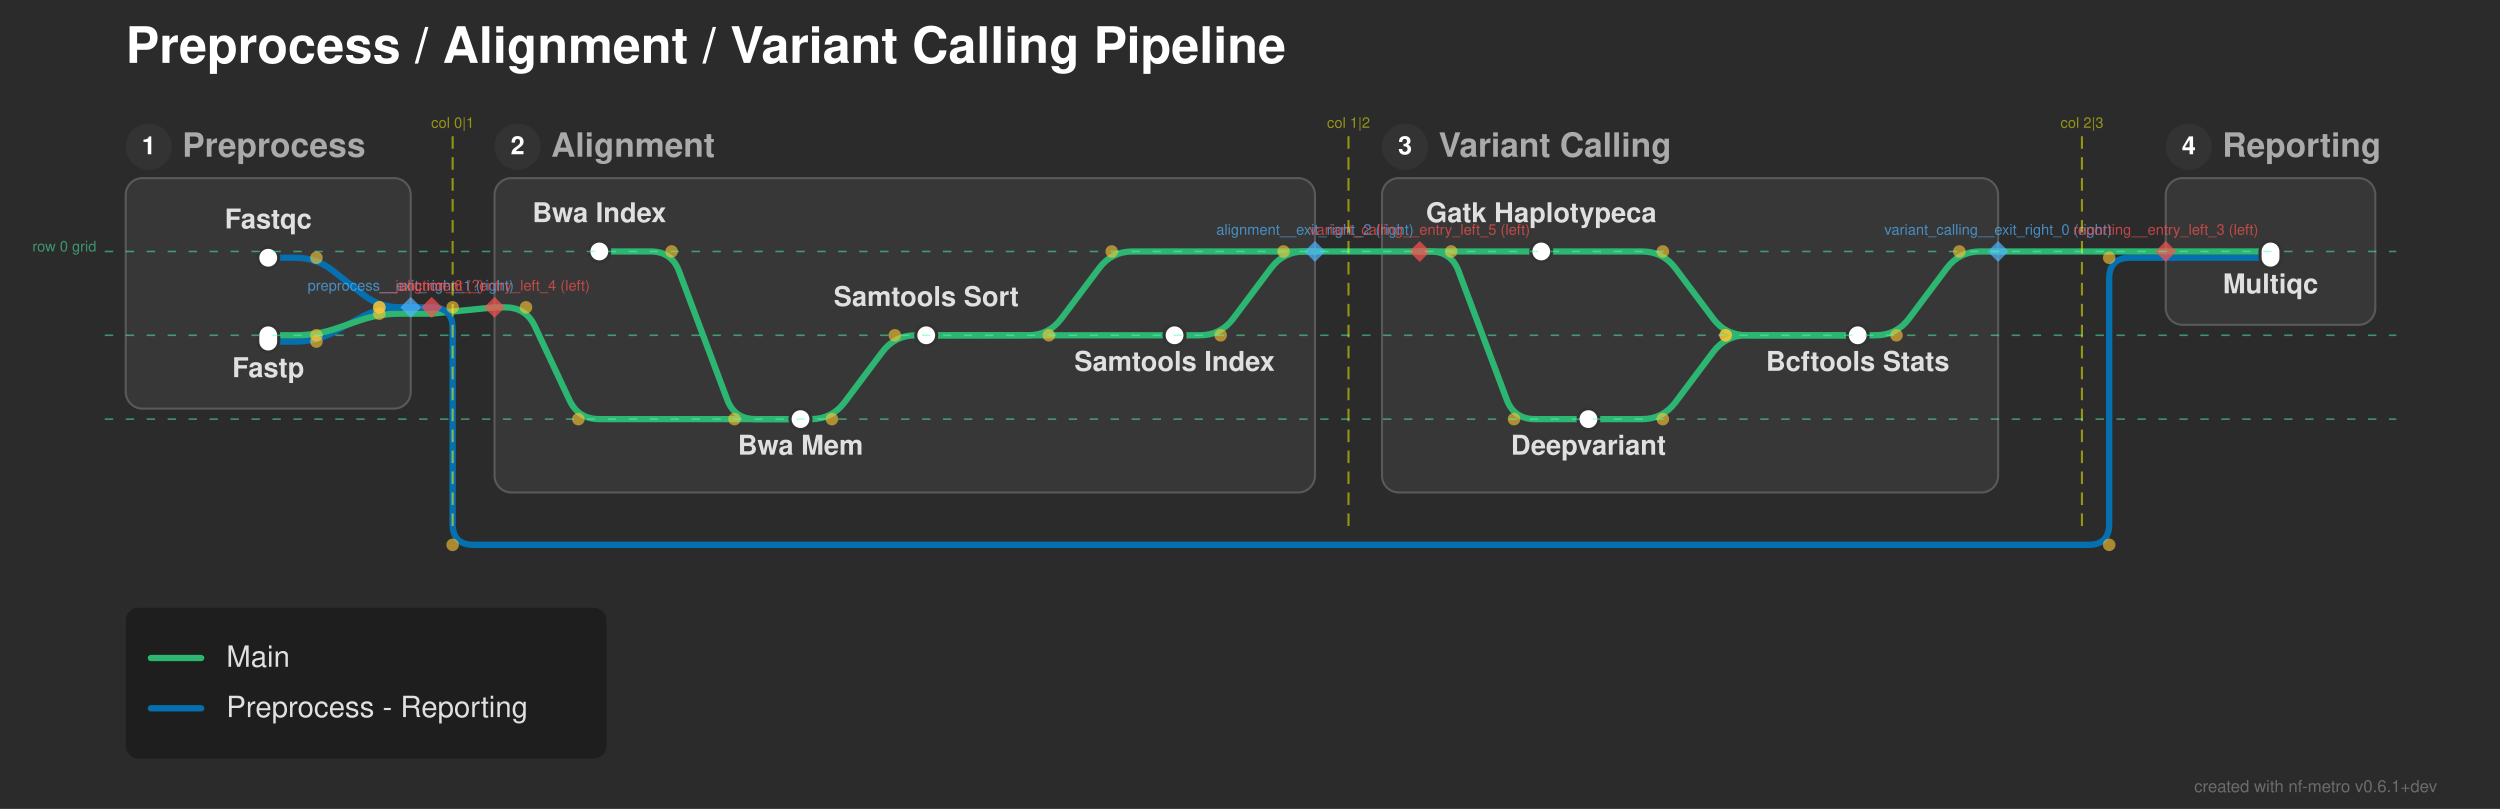
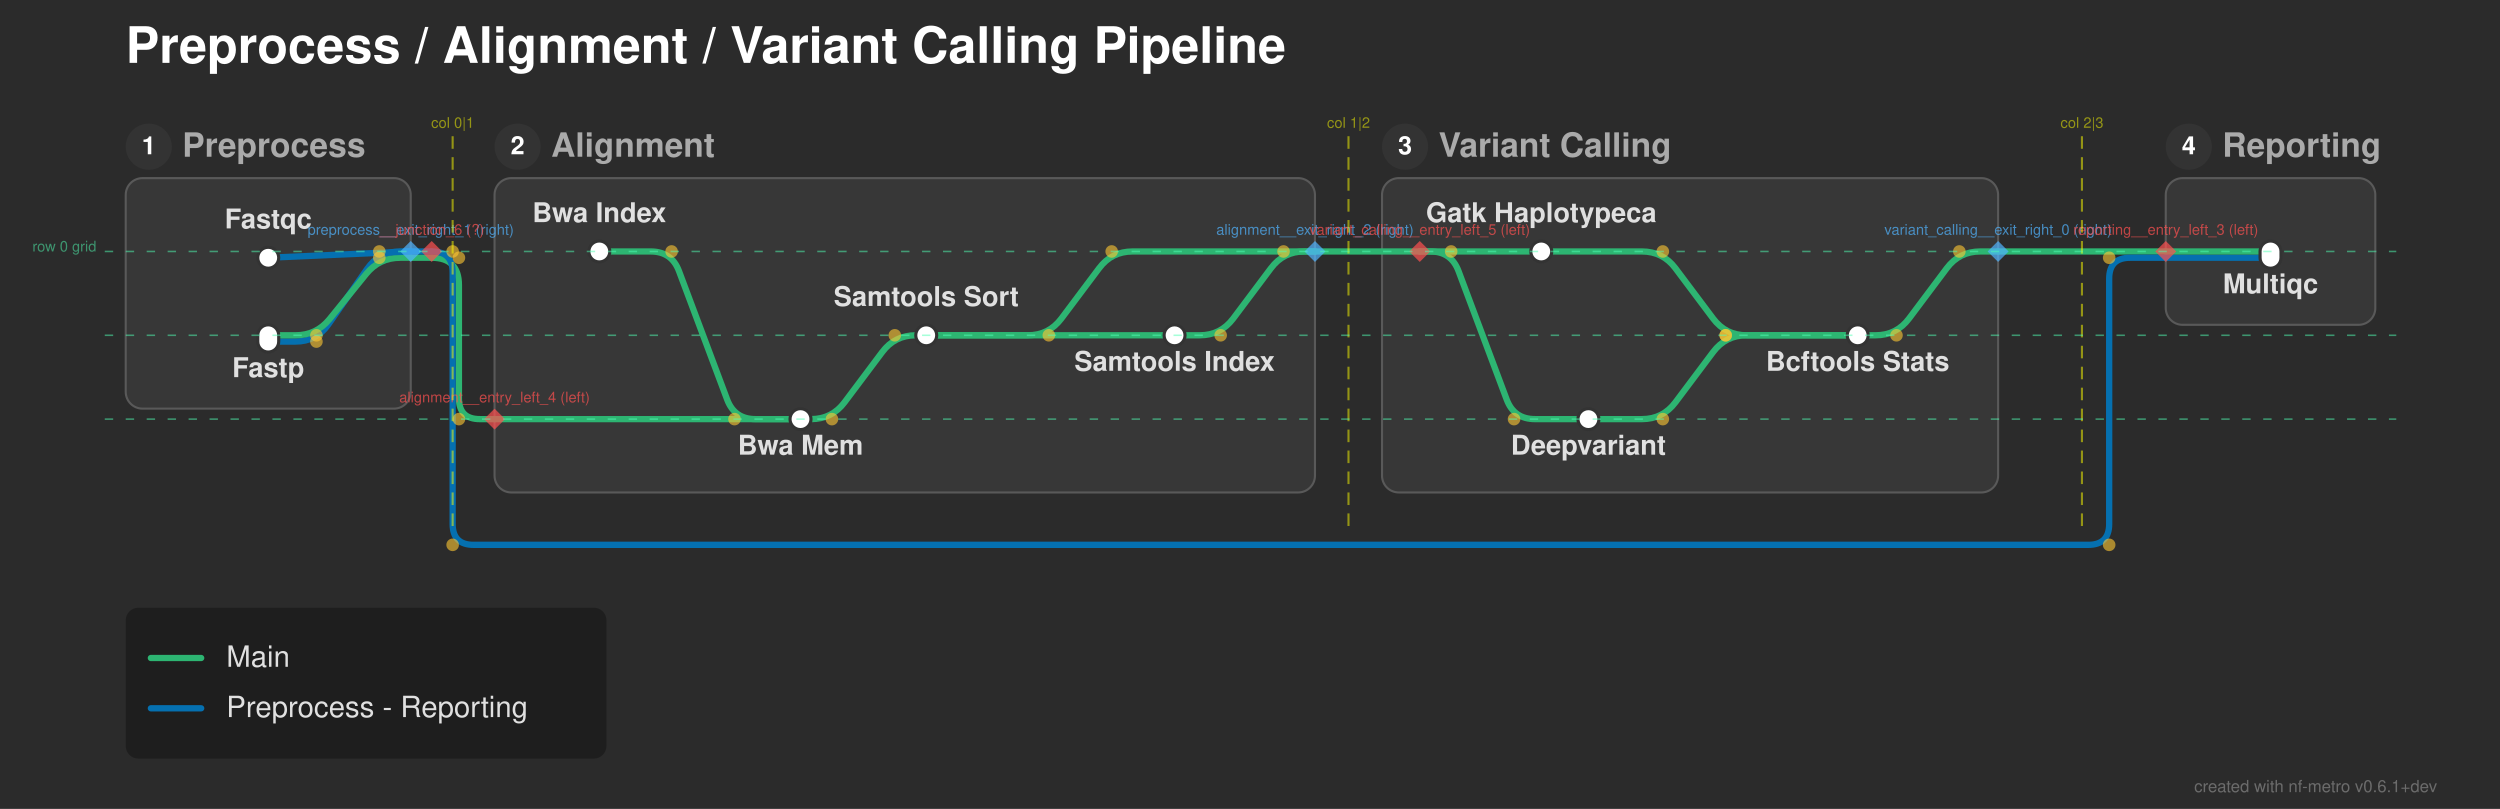
<svg xmlns="http://www.w3.org/2000/svg" width="1193" height="386" viewBox="0 0 1193 386">
  <defs>
</defs>
  <rect x="0" y="0" width="1193" height="386" fill="#2b2b2b" />
  <text x="60.0" y="30.0" font-size="24.0" fill="#ffffff" font-family="'Helvetica Neue', Helvetica, Arial, sans-serif" font-weight="bold" class="nf-metro-title">Preprocess / Alignment / Variant Calling Pipeline</text>
  <rect x="60.0" y="85.0" width="136.0" height="110.0" rx="8" ry="8" fill="#373737" stroke="#595959" stroke-width="1.0" />
  <circle cx="71.0" cy="70.0" r="11" fill="#333333" class="nf-metro-section-num-circle" />
  <text x="71.0" y="70.0" font-size="12" fill="#ffffff" font-family="'Helvetica Neue', Helvetica, Arial, sans-serif" font-weight="bold" text-anchor="middle" dy="0.3em">1</text>
  <text x="87.0" y="70.0" font-size="16.0" fill="#aaaaaa" font-family="'Helvetica Neue', Helvetica, Arial, sans-serif" font-weight="bold" dy="0.3em" class="nf-metro-section-label">Preprocess</text>
  <rect x="236.0" y="85.0" width="391.5" height="150.0" rx="8" ry="8" fill="#373737" stroke="#595959" stroke-width="1.0" />
  <circle cx="247.0" cy="70.0" r="11" fill="#333333" class="nf-metro-section-num-circle" />
  <text x="247.0" y="70.0" font-size="12" fill="#ffffff" font-family="'Helvetica Neue', Helvetica, Arial, sans-serif" font-weight="bold" text-anchor="middle" dy="0.3em">2</text>
  <text x="263.0" y="70.0" font-size="16.0" fill="#aaaaaa" font-family="'Helvetica Neue', Helvetica, Arial, sans-serif" font-weight="bold" dy="0.3em" class="nf-metro-section-label">Alignment</text>
  <rect x="659.5" y="85.0" width="294.0" height="150.0" rx="8" ry="8" fill="#373737" stroke="#595959" stroke-width="1.0" />
  <circle cx="670.5" cy="70.0" r="11" fill="#333333" class="nf-metro-section-num-circle" />
  <text x="670.5" y="70.0" font-size="12" fill="#ffffff" font-family="'Helvetica Neue', Helvetica, Arial, sans-serif" font-weight="bold" text-anchor="middle" dy="0.3em">3</text>
  <text x="686.5" y="70.0" font-size="16.0" fill="#aaaaaa" font-family="'Helvetica Neue', Helvetica, Arial, sans-serif" font-weight="bold" dy="0.3em" class="nf-metro-section-label">Variant Calling</text>
  <rect x="1033.5" y="85.0" width="100.0" height="70.0" rx="8" ry="8" fill="#373737" stroke="#595959" stroke-width="1.0" />
  <circle cx="1044.5" cy="70.0" r="11" fill="#333333" class="nf-metro-section-num-circle" />
  <text x="1044.5" y="70.0" font-size="12" fill="#ffffff" font-family="'Helvetica Neue', Helvetica, Arial, sans-serif" font-weight="bold" text-anchor="middle" dy="0.3em">4</text>
  <text x="1060.5" y="70.0" font-size="16.0" fill="#aaaaaa" font-family="'Helvetica Neue', Helvetica, Arial, sans-serif" font-weight="bold" dy="0.3em" class="nf-metro-section-label">Reporting</text>
  <path d="M382.0,200.0 L387.0,200.0 Q397.0,200.0,403.0,192.0 L421.0,168.0 Q427.0,160.0,437.0,160.0 L442.0,160.0" stroke="#2db572" stroke-width="3.0" fill="none" stroke-linecap="round" stroke-linejoin="round" />
  <path d="M758.0,200.0 L783.5,200.0 Q793.5,200.0,799.5,192.0 L817.5,168.0 Q823.5,160.0,833.5,160.0 L886.5,160.0" stroke="#2db572" stroke-width="3.0" fill="none" stroke-linecap="round" stroke-linejoin="round" />
-   <path d="M128.0,163.0 L141.0,163.0 Q151.0,163.0,159.783,158.218 L172.217,151.448 Q181.0,146.667,191.0,146.667 L196.0,146.667" stroke="#0570b0" stroke-width="3.0" fill="none" stroke-linecap="round" stroke-linejoin="round" />
+   <path d="M236.0,200.0 L382.0,200.0" stroke="#2db572" stroke-width="3.0" stroke-linecap="round" />
+   <path d="M128.0,163.0 L141.0,163.0 Q151.0,163.0,156.722,154.799 L175.278,128.201 Q181.0,120.0,191.0,120.0 L196.0,120.0" stroke="#0570b0" stroke-width="3.0" fill="none" stroke-linecap="round" stroke-linejoin="round" />
  <path d="M442.0,160.0 L560.5,160.0" stroke="#2db572" stroke-width="3.0" stroke-linecap="round" />
  <path d="M886.5,160.0 L895.0,160.0 Q905.0,160.0,911.0,152.0 L929.0,128.0 Q935.0,120.0,945.0,120.0 L953.5,120.0" stroke="#2db572" stroke-width="3.0" fill="none" stroke-linecap="round" stroke-linejoin="round" />
-   <path d="M128.0,160.0 L141.0,160.0 Q151.0,160.0,160.455,156.743 L171.545,152.923 Q181.0,149.667,191.0,149.667 L196.0,149.667" stroke="#2db572" stroke-width="3.0" fill="none" stroke-linecap="round" stroke-linejoin="round" />
+   <path d="M128.0,160.0 L141.0,160.0 Q151.0,160.0,157.298,152.232 L174.702,130.768 Q181.0,123.0,191.0,123.0 L196.0,123.0" stroke="#2db572" stroke-width="3.0" fill="none" stroke-linecap="round" stroke-linejoin="round" />
  <path d="M442.0,160.0 L490.5,160.0 Q500.5,160.0,506.5,152.0 L524.5,128.0 Q530.5,120.0,540.5,120.0 L627.5,120.0" stroke="#2db572" stroke-width="3.0" fill="none" stroke-linecap="round" stroke-linejoin="round" />
  <path d="M560.5,160.0 L572.5,160.0 Q582.5,160.0,588.5,152.0 L606.5,128.0 Q612.5,120.0,622.5,120.0 L627.5,120.0" stroke="#2db572" stroke-width="3.0" fill="none" stroke-linecap="round" stroke-linejoin="round" />
-   <path d="M196.0,149.667 L206.0,149.667" stroke="#2db572" stroke-width="3.0" stroke-linecap="round" />
-   <path d="M206.0,149.667 L236.0,146.667" stroke="#2db572" stroke-width="3.0" stroke-linecap="round" />
-   <path d="M236.0,146.667 L241.0,146.667 Q251.0,146.667,255.244,155.721 L271.756,190.945 Q276.0,200.0,286.0,200.0 L382.0,200.0" stroke="#2db572" stroke-width="3.0" fill="none" stroke-linecap="round" stroke-linejoin="round" />
-   <path d="M196.0,146.667 L206.0,146.667" stroke="#0570b0" stroke-width="3.0" stroke-linecap="round" />
-   <path d="M206.0,146.667 L206.0,146.667 Q216.0,146.667,216.0,156.667 L216.0,250.0 Q216.0,260.0,226.0,260.0 L996.5,260.0 Q1006.5,260.0,1006.5,250.0 L1006.5,133.0 Q1006.5,123.0,1016.5,123.0 L1033.5,123.0" stroke="#0570b0" stroke-width="3.0" fill="none" stroke-linecap="round" stroke-linejoin="round" />
-   <path d="M128.0,123.0 L141.0,123.0 Q151.0,123.0,158.851,129.194 L173.149,140.473 Q181.0,146.667,191.0,146.667 L196.0,146.667" stroke="#0570b0" stroke-width="3.0" fill="none" stroke-linecap="round" stroke-linejoin="round" />
+   <path d="M128.0,123.0 L196.0,120.0" stroke="#0570b0" stroke-width="3.0" stroke-linecap="round" />
  <path d="M1033.5,123.0 L1083.5,123.0" stroke="#0570b0" stroke-width="3.0" stroke-linecap="round" />
+   <path d="M196.0,123.0 L206.0,123.0" stroke="#2db572" stroke-width="3.0" stroke-linecap="round" />
+   <path d="M206.0,123.0 L206.0,123.0 Q219.0,123.0,219.0,136.0 L219.0,190.0 Q219.0,200.0,229.0,200.0 L236.0,200.0" stroke="#2db572" stroke-width="3.0" fill="none" stroke-linecap="round" stroke-linejoin="round" />
  <path d="M286.0,120.0 L310.5,120.0 Q320.5,120.0,324.011,129.363 L346.989,190.637 Q350.5,200.0,360.5,200.0 L382.0,200.0" stroke="#2db572" stroke-width="3.0" fill="none" stroke-linecap="round" stroke-linejoin="round" />
  <path d="M735.5,120.0 L783.5,120.0 Q793.5,120.0,799.5,128.0 L817.5,152.0 Q823.5,160.0,833.5,160.0 L886.5,160.0" stroke="#2db572" stroke-width="3.0" fill="none" stroke-linecap="round" stroke-linejoin="round" />
  <path d="M1033.5,120.0 L1083.5,120.0" stroke="#2db572" stroke-width="3.0" stroke-linecap="round" />
  <path d="M677.5,120.0 L735.5,120.0" stroke="#2db572" stroke-width="3.0" stroke-linecap="round" />
  <path d="M677.5,120.0 L682.5,120.0 Q692.5,120.0,696.011,129.363 L718.989,190.637 Q722.5,200.0,732.5,200.0 L758.0,200.0" stroke="#2db572" stroke-width="3.0" fill="none" stroke-linecap="round" stroke-linejoin="round" />
  <path d="M953.5,120.0 L1033.5,120.0" stroke="#2db572" stroke-width="3.0" stroke-linecap="round" />
+   <path d="M196.0,120.0 L206.0,120.0" stroke="#0570b0" stroke-width="3.0" stroke-linecap="round" />
+   <path d="M206.0,120.0 L206.0,120.0 Q216.0,120.0,216.0,130.0 L216.0,250.0 Q216.0,260.0,226.0,260.0 L996.5,260.0 Q1006.5,260.0,1006.5,250.0 L1006.5,133.0 Q1006.5,123.0,1016.5,123.0 L1033.5,123.0" stroke="#0570b0" stroke-width="3.0" fill="none" stroke-linecap="round" stroke-linejoin="round" />
  <path d="M627.5,120.0 L677.5,120.0" stroke="#2db572" stroke-width="3.0" stroke-linecap="round" />
  <rect x="123.0" y="118.0" width="10.0" height="10.0" rx="5.0" ry="5.0" fill="#ffffff" stroke="#333333" stroke-width="1.5" />
  <rect x="123.0" y="155.0" width="10.0" height="13.0" rx="5.0" ry="5.0" fill="#ffffff" stroke="#333333" stroke-width="1.5" />
  <rect x="281.0" y="115.0" width="10.0" height="10.0" rx="5.0" ry="5.0" fill="#ffffff" stroke="#333333" stroke-width="1.5" />
  <rect x="377.0" y="195.0" width="10.0" height="10.0" rx="5.0" ry="5.0" fill="#ffffff" stroke="#333333" stroke-width="1.5" />
  <rect x="437.0" y="155.0" width="10.0" height="10.0" rx="5.0" ry="5.0" fill="#ffffff" stroke="#333333" stroke-width="1.5" />
  <rect x="555.5" y="155.0" width="10.0" height="10.0" rx="5.0" ry="5.0" fill="#ffffff" stroke="#333333" stroke-width="1.5" />
  <rect x="730.5" y="115.0" width="10.0" height="10.0" rx="5.0" ry="5.0" fill="#ffffff" stroke="#333333" stroke-width="1.5" />
  <rect x="753.0" y="195.0" width="10.0" height="10.0" rx="5.0" ry="5.0" fill="#ffffff" stroke="#333333" stroke-width="1.5" />
  <rect x="881.5" y="155.0" width="10.0" height="10.0" rx="5.0" ry="5.0" fill="#ffffff" stroke="#333333" stroke-width="1.5" />
  <rect x="1078.5" y="115.0" width="10.0" height="13.0" rx="5.0" ry="5.0" fill="#ffffff" stroke="#333333" stroke-width="1.5" />
  <text x="286.0" y="106.0" font-size="13.0" fill="#e0e0e0" font-family="'Helvetica Neue', Helvetica, Arial, sans-serif" font-weight="bold" text-anchor="middle" dominant-baseline="auto">Bwa Index</text>
  <text x="735.5" y="106.0" font-size="13.0" fill="#e0e0e0" font-family="'Helvetica Neue', Helvetica, Arial, sans-serif" font-weight="bold" text-anchor="middle" dominant-baseline="auto">Gatk Haplotypeca</text>
  <text x="758.0" y="211.0" font-size="13.0" fill="#e0e0e0" font-family="'Helvetica Neue', Helvetica, Arial, sans-serif" font-weight="bold" text-anchor="middle" dominant-baseline="hanging">Deepvariant</text>
  <text x="128.0" y="109.0" font-size="13.0" fill="#e0e0e0" font-family="'Helvetica Neue', Helvetica, Arial, sans-serif" font-weight="bold" text-anchor="middle" dominant-baseline="auto">Fastqc</text>
  <text x="1083.5" y="134.0" font-size="13.0" fill="#e0e0e0" font-family="'Helvetica Neue', Helvetica, Arial, sans-serif" font-weight="bold" text-anchor="middle" dominant-baseline="hanging">Multiqc</text>
  <text x="128.0" y="174.0" font-size="13.0" fill="#e0e0e0" font-family="'Helvetica Neue', Helvetica, Arial, sans-serif" font-weight="bold" text-anchor="middle" dominant-baseline="hanging">Fastp</text>
  <text x="886.5" y="171.0" font-size="13.0" fill="#e0e0e0" font-family="'Helvetica Neue', Helvetica, Arial, sans-serif" font-weight="bold" text-anchor="middle" dominant-baseline="hanging">Bcftools Stats</text>
  <text x="382.0" y="211.0" font-size="13.0" fill="#e0e0e0" font-family="'Helvetica Neue', Helvetica, Arial, sans-serif" font-weight="bold" text-anchor="middle" dominant-baseline="hanging">Bwa Mem</text>
  <text x="442.0" y="146.0" font-size="13.0" fill="#e0e0e0" font-family="'Helvetica Neue', Helvetica, Arial, sans-serif" font-weight="bold" text-anchor="middle" dominant-baseline="auto">Samtools Sort</text>
  <text x="560.5" y="171.0" font-size="13.0" fill="#e0e0e0" font-family="'Helvetica Neue', Helvetica, Arial, sans-serif" font-weight="bold" text-anchor="middle" dominant-baseline="hanging">Samtools Index</text>
  <circle cx="320.5" cy="120.0" r="3.0" fill="rgba(255, 200, 50, 0.6)" />
  <circle cx="350.5" cy="200.0" r="3.0" fill="rgba(255, 200, 50, 0.6)" />
  <circle cx="397.0" cy="200.0" r="3.0" fill="rgba(255, 200, 50, 0.6)" />
  <circle cx="427.0" cy="160.0" r="3.0" fill="rgba(255, 200, 50, 0.6)" />
  <circle cx="793.5" cy="120.0" r="3.0" fill="rgba(255, 200, 50, 0.6)" />
  <circle cx="823.5" cy="160.0" r="3.0" fill="rgba(255, 200, 50, 0.6)" />
  <circle cx="793.5" cy="200.0" r="3.0" fill="rgba(255, 200, 50, 0.6)" />
  <circle cx="823.5" cy="160.0" r="3.0" fill="rgba(255, 200, 50, 0.6)" />
  <circle cx="905.0" cy="160.0" r="3.0" fill="rgba(255, 200, 50, 0.6)" />
  <circle cx="935.0" cy="120.0" r="3.0" fill="rgba(255, 200, 50, 0.6)" />
  <circle cx="151.0" cy="160.0" r="3.0" fill="rgba(255, 200, 50, 0.6)" />
-   <circle cx="181.0" cy="149.667" r="3.0" fill="rgba(255, 200, 50, 0.6)" />
-   <circle cx="251.0" cy="146.667" r="3.0" fill="rgba(255, 200, 50, 0.6)" />
-   <circle cx="276.0" cy="200.0" r="3.0" fill="rgba(255, 200, 50, 0.6)" />
+   <circle cx="181.0" cy="123.0" r="3.0" fill="rgba(255, 200, 50, 0.6)" />
  <circle cx="500.5" cy="160.0" r="3.0" fill="rgba(255, 200, 50, 0.6)" />
  <circle cx="530.5" cy="120.0" r="3.0" fill="rgba(255, 200, 50, 0.6)" />
  <circle cx="692.5" cy="120.0" r="3.0" fill="rgba(255, 200, 50, 0.6)" />
  <circle cx="722.5" cy="200.0" r="3.0" fill="rgba(255, 200, 50, 0.6)" />
  <circle cx="582.5" cy="160.0" r="3.0" fill="rgba(255, 200, 50, 0.6)" />
  <circle cx="612.5" cy="120.0" r="3.0" fill="rgba(255, 200, 50, 0.6)" />
-   <circle cx="151.0" cy="123.0" r="3.0" fill="rgba(255, 200, 50, 0.6)" />
-   <circle cx="181.0" cy="146.667" r="3.0" fill="rgba(255, 200, 50, 0.6)" />
  <circle cx="151.0" cy="163.0" r="3.0" fill="rgba(255, 200, 50, 0.6)" />
-   <circle cx="181.0" cy="146.667" r="3.0" fill="rgba(255, 200, 50, 0.6)" />
-   <circle cx="216.0" cy="146.667" r="3.0" fill="rgba(255, 200, 50, 0.6)" />
+   <circle cx="181.0" cy="120.0" r="3.0" fill="rgba(255, 200, 50, 0.6)" />
+   <circle cx="219.0" cy="123.0" r="3.0" fill="rgba(255, 200, 50, 0.6)" />
+   <circle cx="219.0" cy="200.0" r="3.0" fill="rgba(255, 200, 50, 0.6)" />
+   <circle cx="216.0" cy="120.0" r="3.0" fill="rgba(255, 200, 50, 0.6)" />
  <circle cx="216.0" cy="260.0" r="3.0" fill="rgba(255, 200, 50, 0.6)" />
  <circle cx="1006.5" cy="260.0" r="3.0" fill="rgba(255, 200, 50, 0.6)" />
  <circle cx="1006.5" cy="123.0" r="3.0" fill="rgba(255, 200, 50, 0.6)" />
  <path d="M953.5,115.0 L958.5,120.0 L953.5,125.0 L948.5,120.0 Z" fill="rgba(80, 180, 255, 0.7)" stroke="none" />
  <text x="953.5" y="112.0" font-size="7" fill="rgba(80, 180, 255, 0.7)" font-family="'Helvetica Neue', Helvetica, Arial, sans-serif" text-anchor="middle" dominant-baseline="auto">variant_calling__exit_right_0 (right)</text>
-   <path d="M196.0,141.667 L201.0,146.667 L196.0,151.667 L191.0,146.667 Z" fill="rgba(80, 180, 255, 0.7)" stroke="none" />
-   <text x="196.0" y="138.667" font-size="7" fill="rgba(80, 180, 255, 0.7)" font-family="'Helvetica Neue', Helvetica, Arial, sans-serif" text-anchor="middle" dominant-baseline="auto">preprocess__exit_right_1 (right)</text>
+   <path d="M196.0,115.0 L201.0,120.0 L196.0,125.0 L191.0,120.0 Z" fill="rgba(80, 180, 255, 0.7)" stroke="none" />
+   <text x="196.0" y="112.0" font-size="7" fill="rgba(80, 180, 255, 0.7)" font-family="'Helvetica Neue', Helvetica, Arial, sans-serif" text-anchor="middle" dominant-baseline="auto">preprocess__exit_right_1 (right)</text>
  <path d="M627.5,115.0 L632.5,120.0 L627.5,125.0 L622.5,120.0 Z" fill="rgba(80, 180, 255, 0.7)" stroke="none" />
  <text x="627.5" y="112.0" font-size="7" fill="rgba(80, 180, 255, 0.7)" font-family="'Helvetica Neue', Helvetica, Arial, sans-serif" text-anchor="middle" dominant-baseline="auto">alignment__exit_right_2 (right)</text>
  <path d="M1033.5,115.0 L1038.5,120.0 L1033.5,125.0 L1028.5,120.0 Z" fill="rgba(255, 80, 80, 0.7)" stroke="none" />
  <text x="1033.5" y="112.0" font-size="7" fill="rgba(255, 80, 80, 0.7)" font-family="'Helvetica Neue', Helvetica, Arial, sans-serif" text-anchor="middle" dominant-baseline="auto">reporting__entry_left_3 (left)</text>
-   <path d="M236.0,141.667 L241.0,146.667 L236.0,151.667 L231.0,146.667 Z" fill="rgba(255, 80, 80, 0.7)" stroke="none" />
-   <text x="236.0" y="138.667" font-size="7" fill="rgba(255, 80, 80, 0.7)" font-family="'Helvetica Neue', Helvetica, Arial, sans-serif" text-anchor="middle" dominant-baseline="auto">alignment__entry_left_4 (left)</text>
+   <path d="M236.0,195.0 L241.0,200.0 L236.0,205.0 L231.0,200.0 Z" fill="rgba(255, 80, 80, 0.7)" stroke="none" />
+   <text x="236.0" y="192.0" font-size="7" fill="rgba(255, 80, 80, 0.7)" font-family="'Helvetica Neue', Helvetica, Arial, sans-serif" text-anchor="middle" dominant-baseline="auto">alignment__entry_left_4 (left)</text>
  <path d="M677.5,115.0 L682.5,120.0 L677.5,125.0 L672.5,120.0 Z" fill="rgba(255, 80, 80, 0.7)" stroke="none" />
  <text x="677.5" y="112.0" font-size="7" fill="rgba(255, 80, 80, 0.7)" font-family="'Helvetica Neue', Helvetica, Arial, sans-serif" text-anchor="middle" dominant-baseline="auto">variant_calling__entry_left_5 (left)</text>
-   <path d="M206.0,141.667 L211.0,146.667 L206.0,151.667 L201.0,146.667 Z" fill="rgba(255, 80, 80, 0.7)" stroke="none" />
-   <text x="206.0" y="138.667" font-size="7" fill="rgba(255, 80, 80, 0.7)" font-family="'Helvetica Neue', Helvetica, Arial, sans-serif" text-anchor="middle" dominant-baseline="auto">__junction_6 (?)</text>
+   <path d="M206.0,115.0 L211.0,120.0 L206.0,125.0 L201.0,120.0 Z" fill="rgba(255, 80, 80, 0.7)" stroke="none" />
+   <text x="206.0" y="112.0" font-size="7" fill="rgba(255, 80, 80, 0.7)" font-family="'Helvetica Neue', Helvetica, Arial, sans-serif" text-anchor="middle" dominant-baseline="auto">__junction_6 (?)</text>
  <path d="M216.0,65.0 L216.0,255.0" stroke="rgba(255, 255, 0, 0.5)" stroke-width="1" stroke-dasharray="6,4" />
  <text x="216.0" y="61.0" font-size="7" fill="rgba(255, 255, 0, 0.5)" font-family="'Helvetica Neue', Helvetica, Arial, sans-serif" text-anchor="middle">col 0|1</text>
  <path d="M643.5,65.0 L643.5,255.0" stroke="rgba(255, 255, 0, 0.5)" stroke-width="1" stroke-dasharray="6,4" />
  <text x="643.5" y="61.0" font-size="7" fill="rgba(255, 255, 0, 0.5)" font-family="'Helvetica Neue', Helvetica, Arial, sans-serif" text-anchor="middle">col 1|2</text>
  <path d="M993.5,65.0 L993.5,255.0" stroke="rgba(255, 255, 0, 0.5)" stroke-width="1" stroke-dasharray="6,4" />
  <text x="993.5" y="61.0" font-size="7" fill="rgba(255, 255, 0, 0.5)" font-family="'Helvetica Neue', Helvetica, Arial, sans-serif" text-anchor="middle">col 2|3</text>
  <path d="M50.0,120.0 L1143.5,120.0" stroke="rgba(80, 255, 180, 0.5)" stroke-width="0.75" stroke-dasharray="4,6" />
  <text x="46.0" y="120.0" font-size="7" fill="rgba(80, 255, 180, 0.5)" font-family="'Helvetica Neue', Helvetica, Arial, sans-serif" text-anchor="end">row 0 grid</text>
  <path d="M50.0,160.0 L1143.5,160.0" stroke="rgba(80, 255, 180, 0.5)" stroke-width="0.75" stroke-dasharray="4,6" />
  <path d="M50.0,200.0 L1143.5,200.0" stroke="rgba(80, 255, 180, 0.5)" stroke-width="0.75" stroke-dasharray="4,6" />
  <rect x="60.0" y="290.0" width="229.4" height="72.0" rx="6" ry="6" fill="rgba(0, 0, 0, 0.3)" />
  <path d="M72.0,314.0 L96.0,314.0" stroke="#2db572" stroke-width="3.0" stroke-linecap="round" />
  <text x="108.0" y="314.0" font-size="14.0" fill="#e0e0e0" font-family="'Helvetica Neue', Helvetica, Arial, sans-serif" dy="0.3em">Main</text>
  <path d="M72.0,338.0 L96.0,338.0" stroke="#0570b0" stroke-width="3.0" stroke-linecap="round" />
  <text x="108.0" y="338.0" font-size="14.0" fill="#e0e0e0" font-family="'Helvetica Neue', Helvetica, Arial, sans-serif" dy="0.3em">Preprocess - Reporting</text>
  <text x="1163.0" y="378.0" font-size="8" fill="rgba(150, 150, 150, 0.6)" font-family="'Helvetica Neue', Helvetica, Arial, sans-serif" text-anchor="end">created with nf-metro v0.6.1+dev</text>
</svg>
